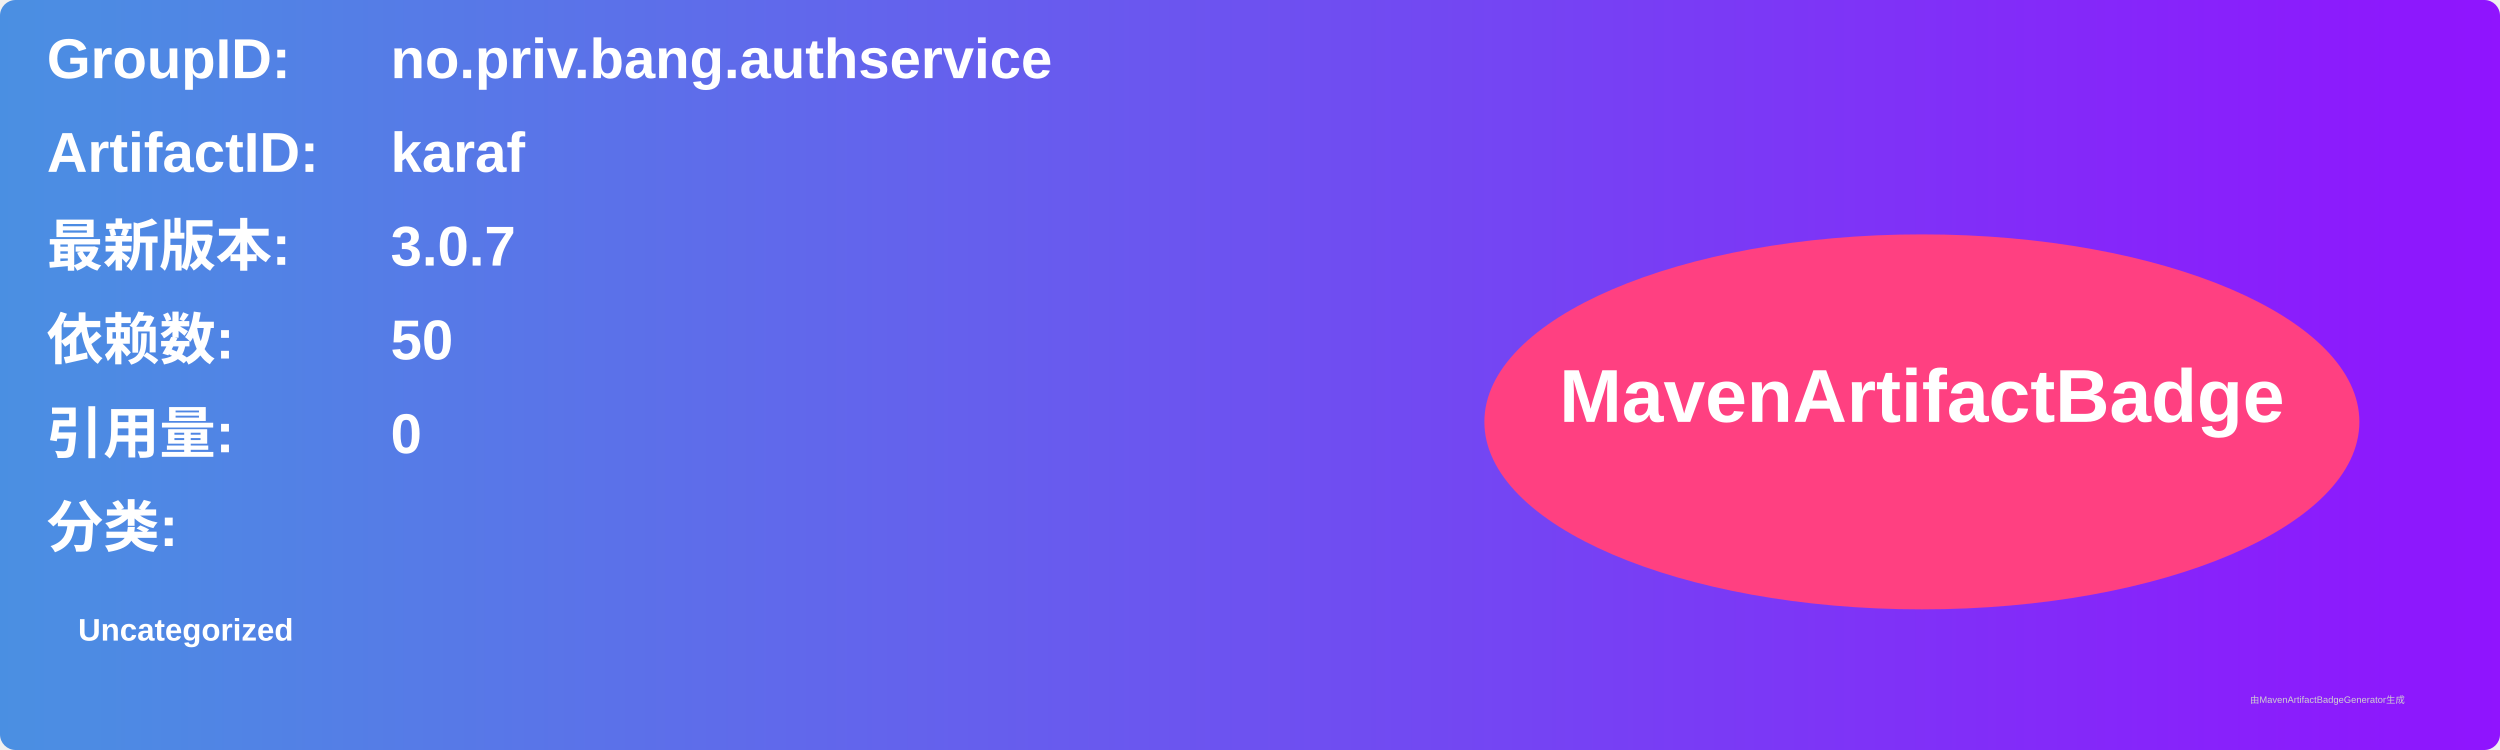
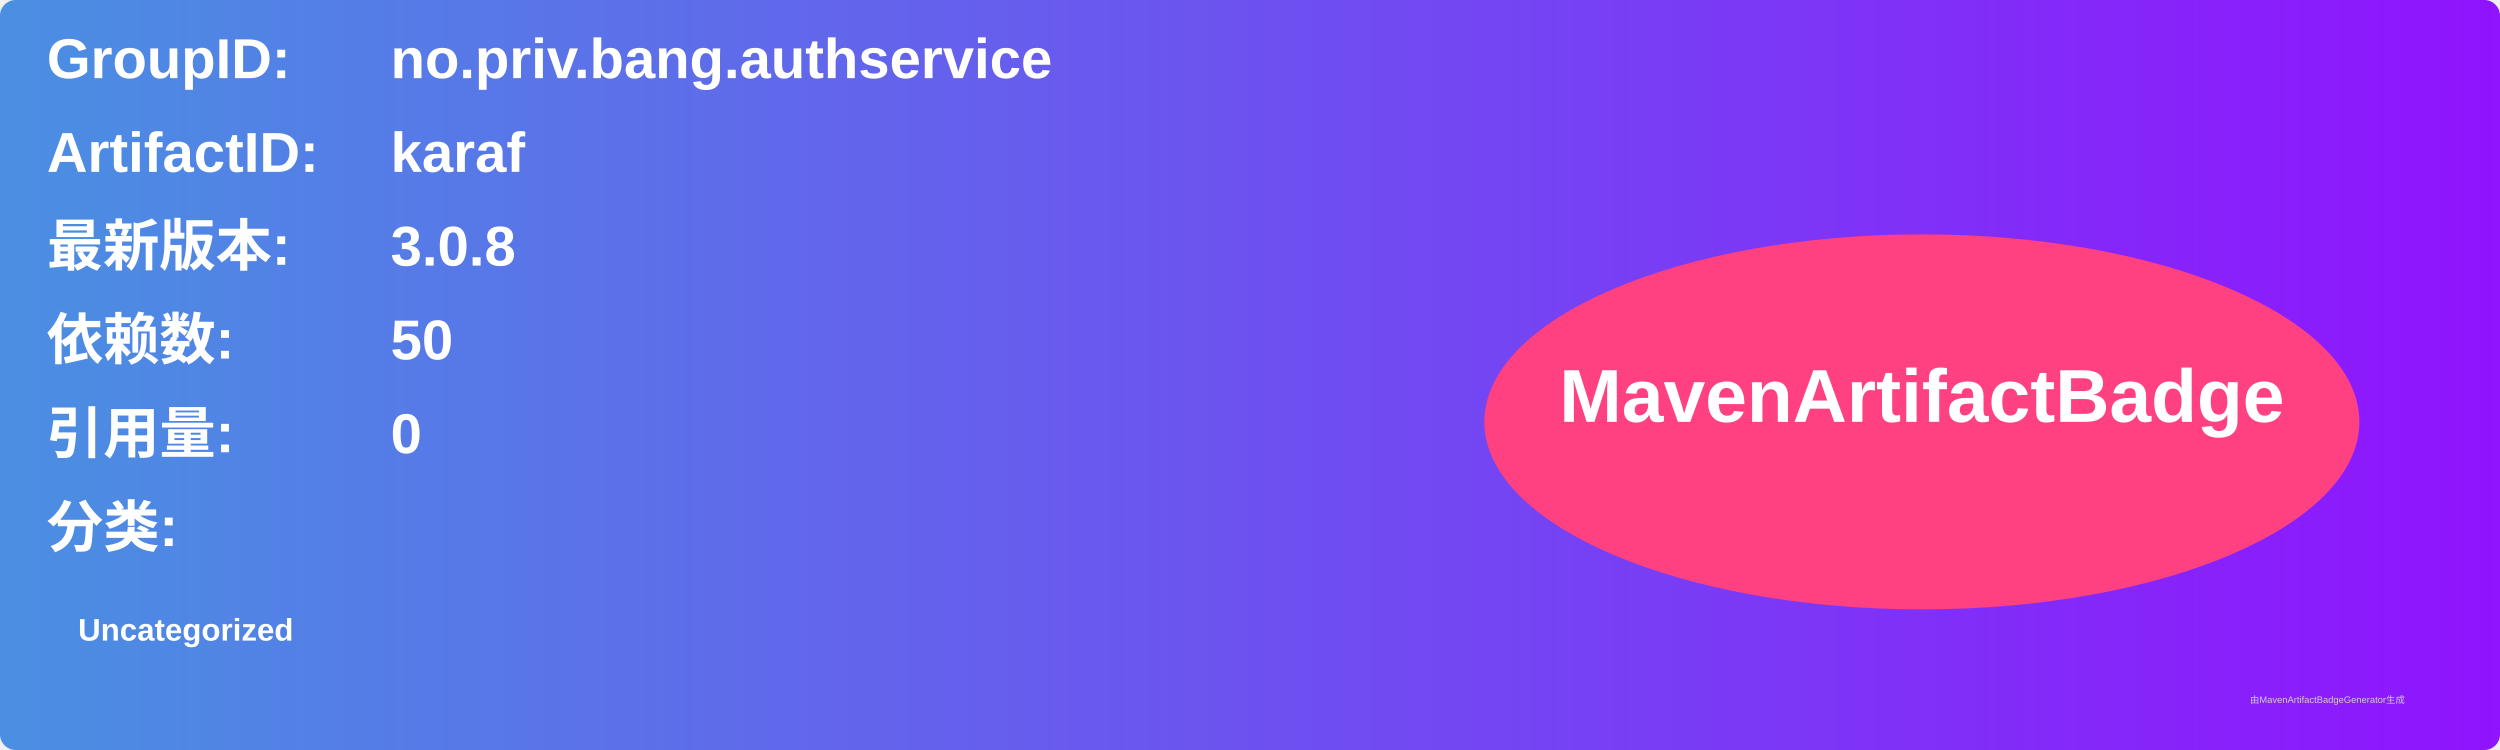
<svg xmlns="http://www.w3.org/2000/svg" width="800" height="240" viewBox="0 0 800 240">
  <linearGradient id="grad" x1="0%" y1="0%" x2="100%" y2="0%">
    <stop offset="0%" stop-color="#4a90e2" />
    <stop offset="100%" stop-color="#9013fe" />
  </linearGradient>
  <rect width="100%" height="100%" rx="5" ry="5" fill="url(#grad)" />
  <g transform="translate(15, 15)">
    <text x="0" y="10" font-family="Arial" font-size="18" fill="white" font-weight="bold" width="260">GroupID:</text>
    <text x="110" y="10" font-family="Arial" font-size="18" fill="white" font-weight="bold" width="460">no.priv.bang.authservice</text>
    <text x="0" y="40" font-family="Arial" font-size="18" fill="white" font-weight="bold" width="260">ArtifactID:</text>
    <text x="110" y="40" font-family="Arial" font-size="18" fill="white" font-weight="bold" width="460">karaf</text>
    <text x="0" y="70" font-family="Arial" font-size="18" fill="white" font-weight="bold">最新版本:</text>
    <text x="110" y="70" font-family="Arial" font-size="18" fill="white" font-weight="bold">
-       <tspan font-weight="bold">3.0.7</tspan>
+       <tspan font-weight="bold">3.0.8</tspan>
    </text>
    <text x="0" y="100" font-family="Arial" font-size="18" fill="white" font-weight="bold">依赖数: </text>
    <text x="110" y="100" font-family="Arial" font-size="18" fill="white">
      <tspan font-weight="bold">50</tspan>
    </text>
    <text x="0" y="130" font-family="Arial" font-size="18" fill="white" font-weight="bold">引用量: </text>
    <text x="110" y="130" font-family="Arial" font-size="18" fill="white">
      <tspan font-weight="bold">0</tspan>
    </text>
    <text x="0" y="160" font-family="Arial" font-size="18" fill="white" font-weight="bold">分类:</text>
    <text x="10" y="190" font-family="Arial" font-size="10" fill="white">
      <tspan font-weight="bold">Uncategorized</tspan>
    </text>
    <ellipse cx="600" cy="120" rx="140" ry="60" fill="#ff4081" />
    <text x="600" y="120" text-anchor="middle" font-family="Arial" font-size="24" fill="white" font-weight="bold">MavenArtifactBadge</text>
  </g>
  <text x="720" y="225" font-family="Arial" font-size="3" fill="#d0d0d0">由MavenArtifactBadgeGenerator生成</text>
</svg>
